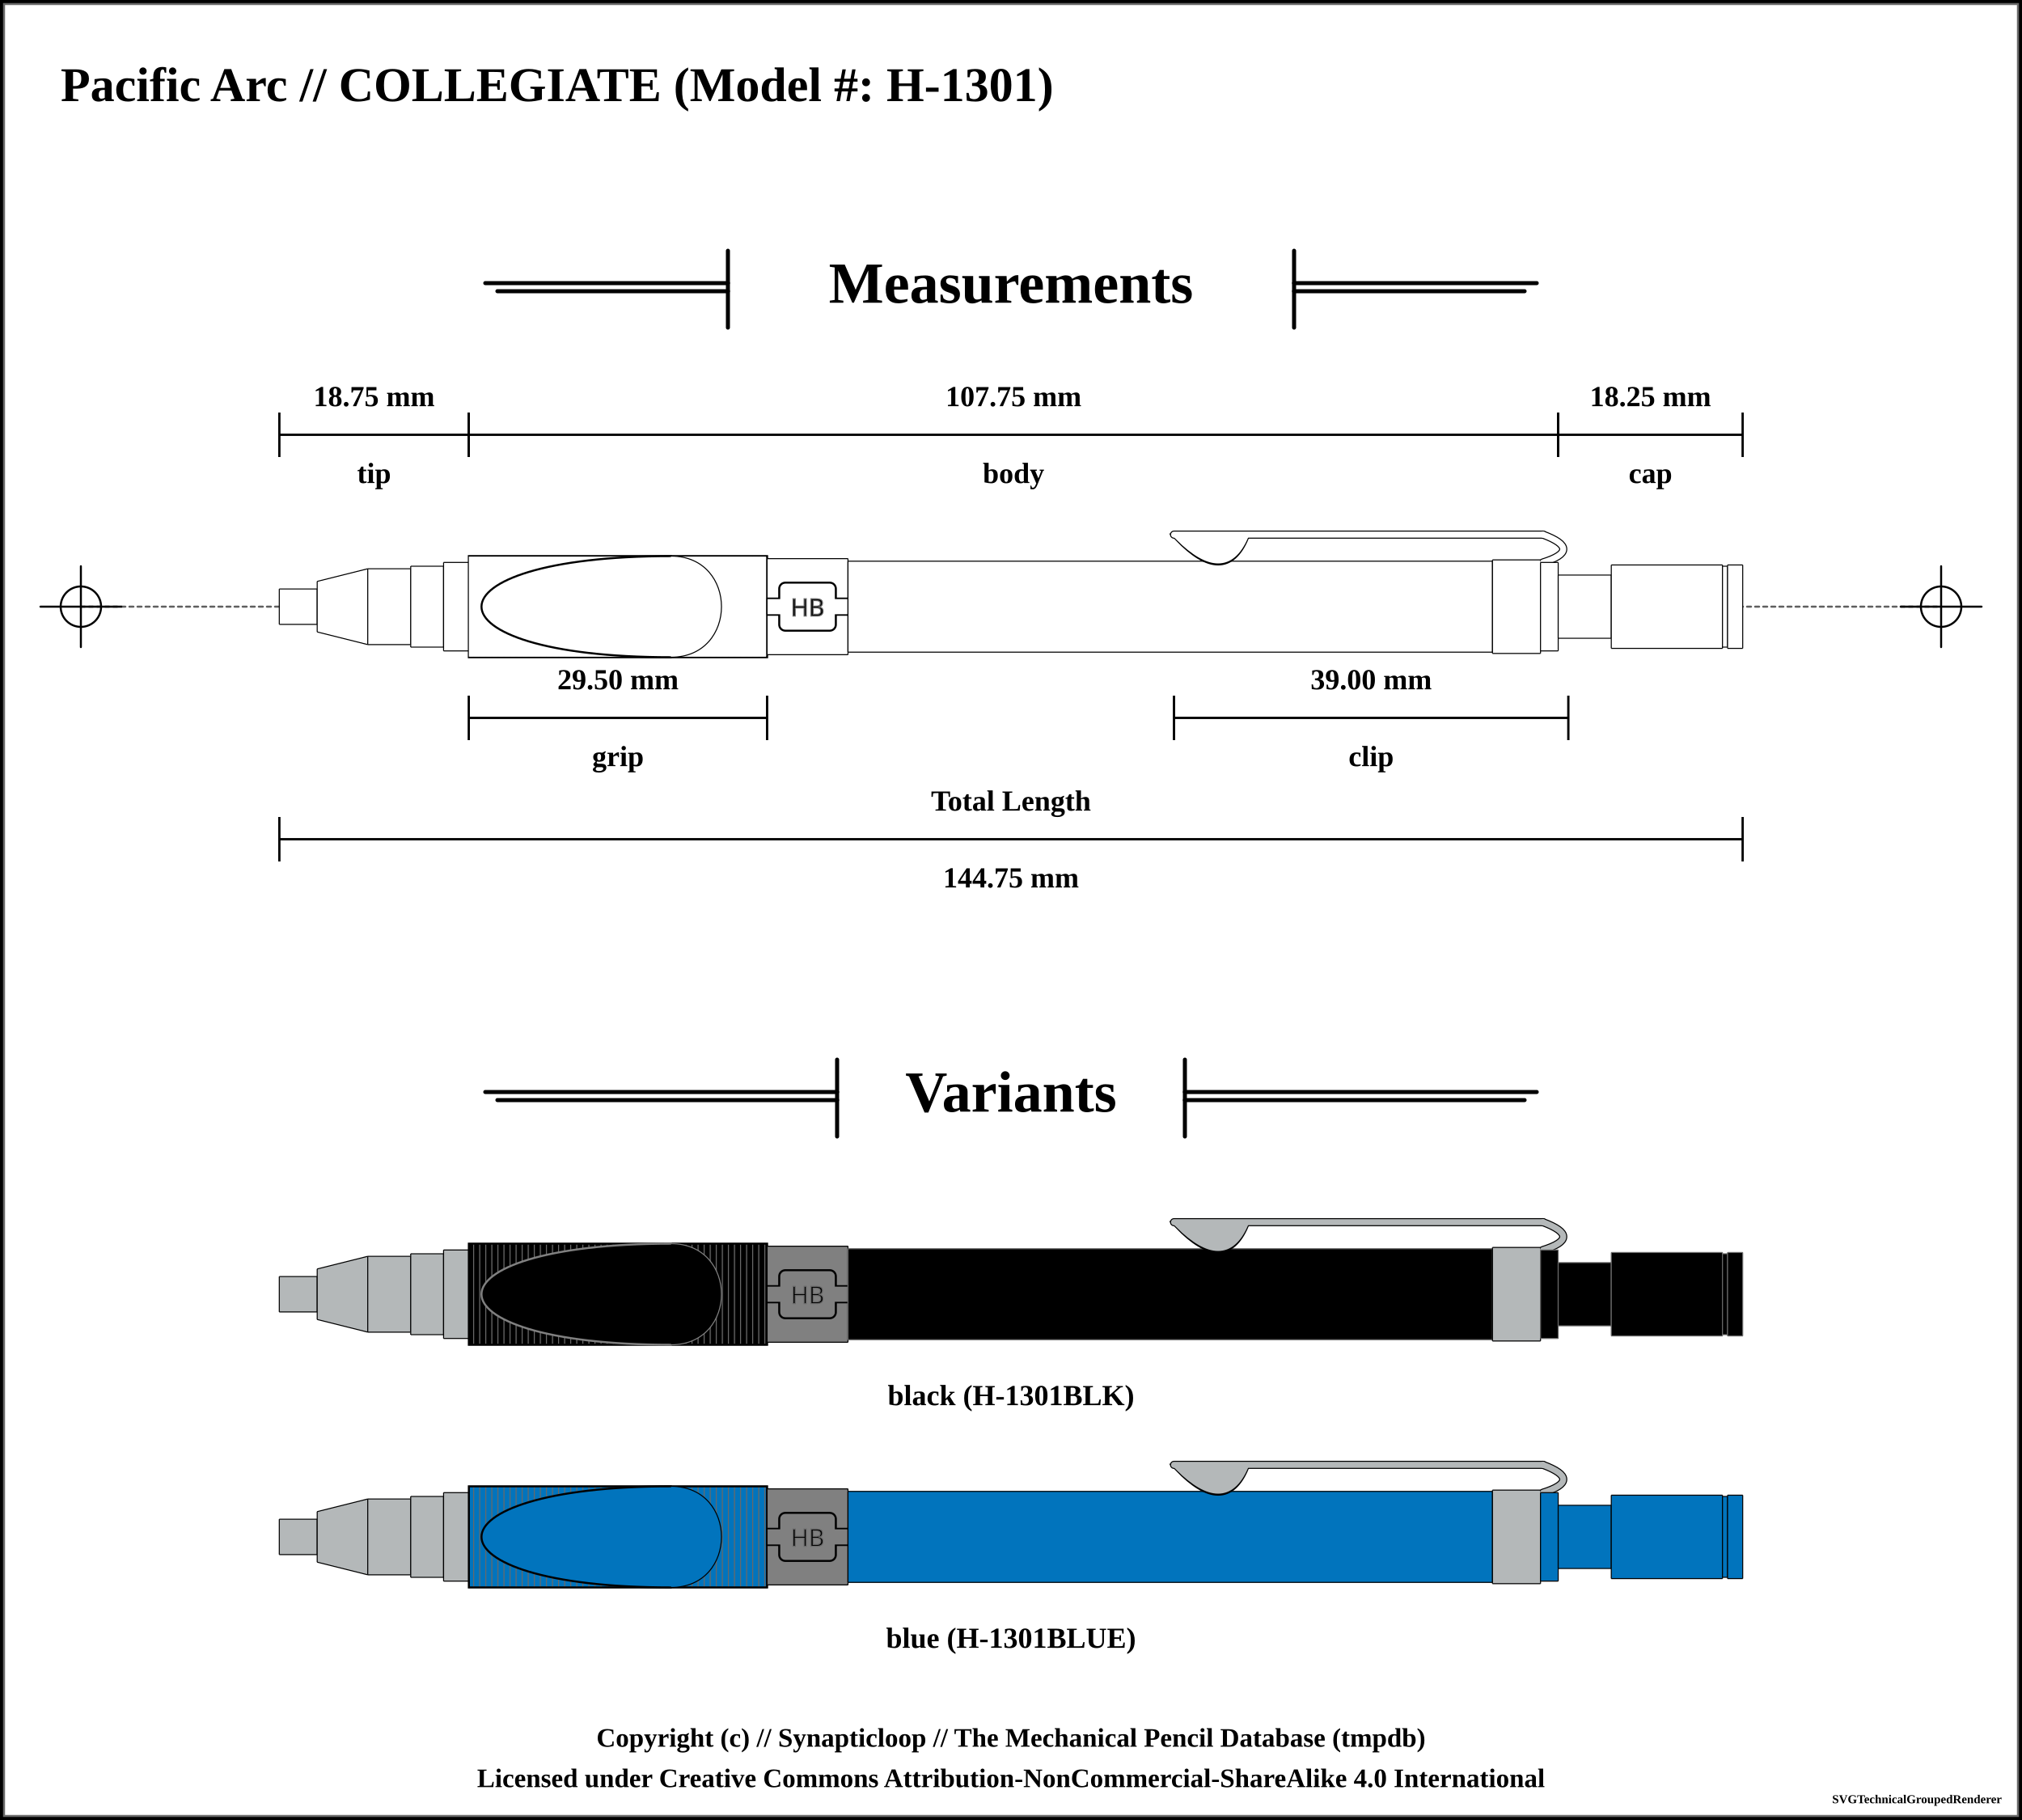
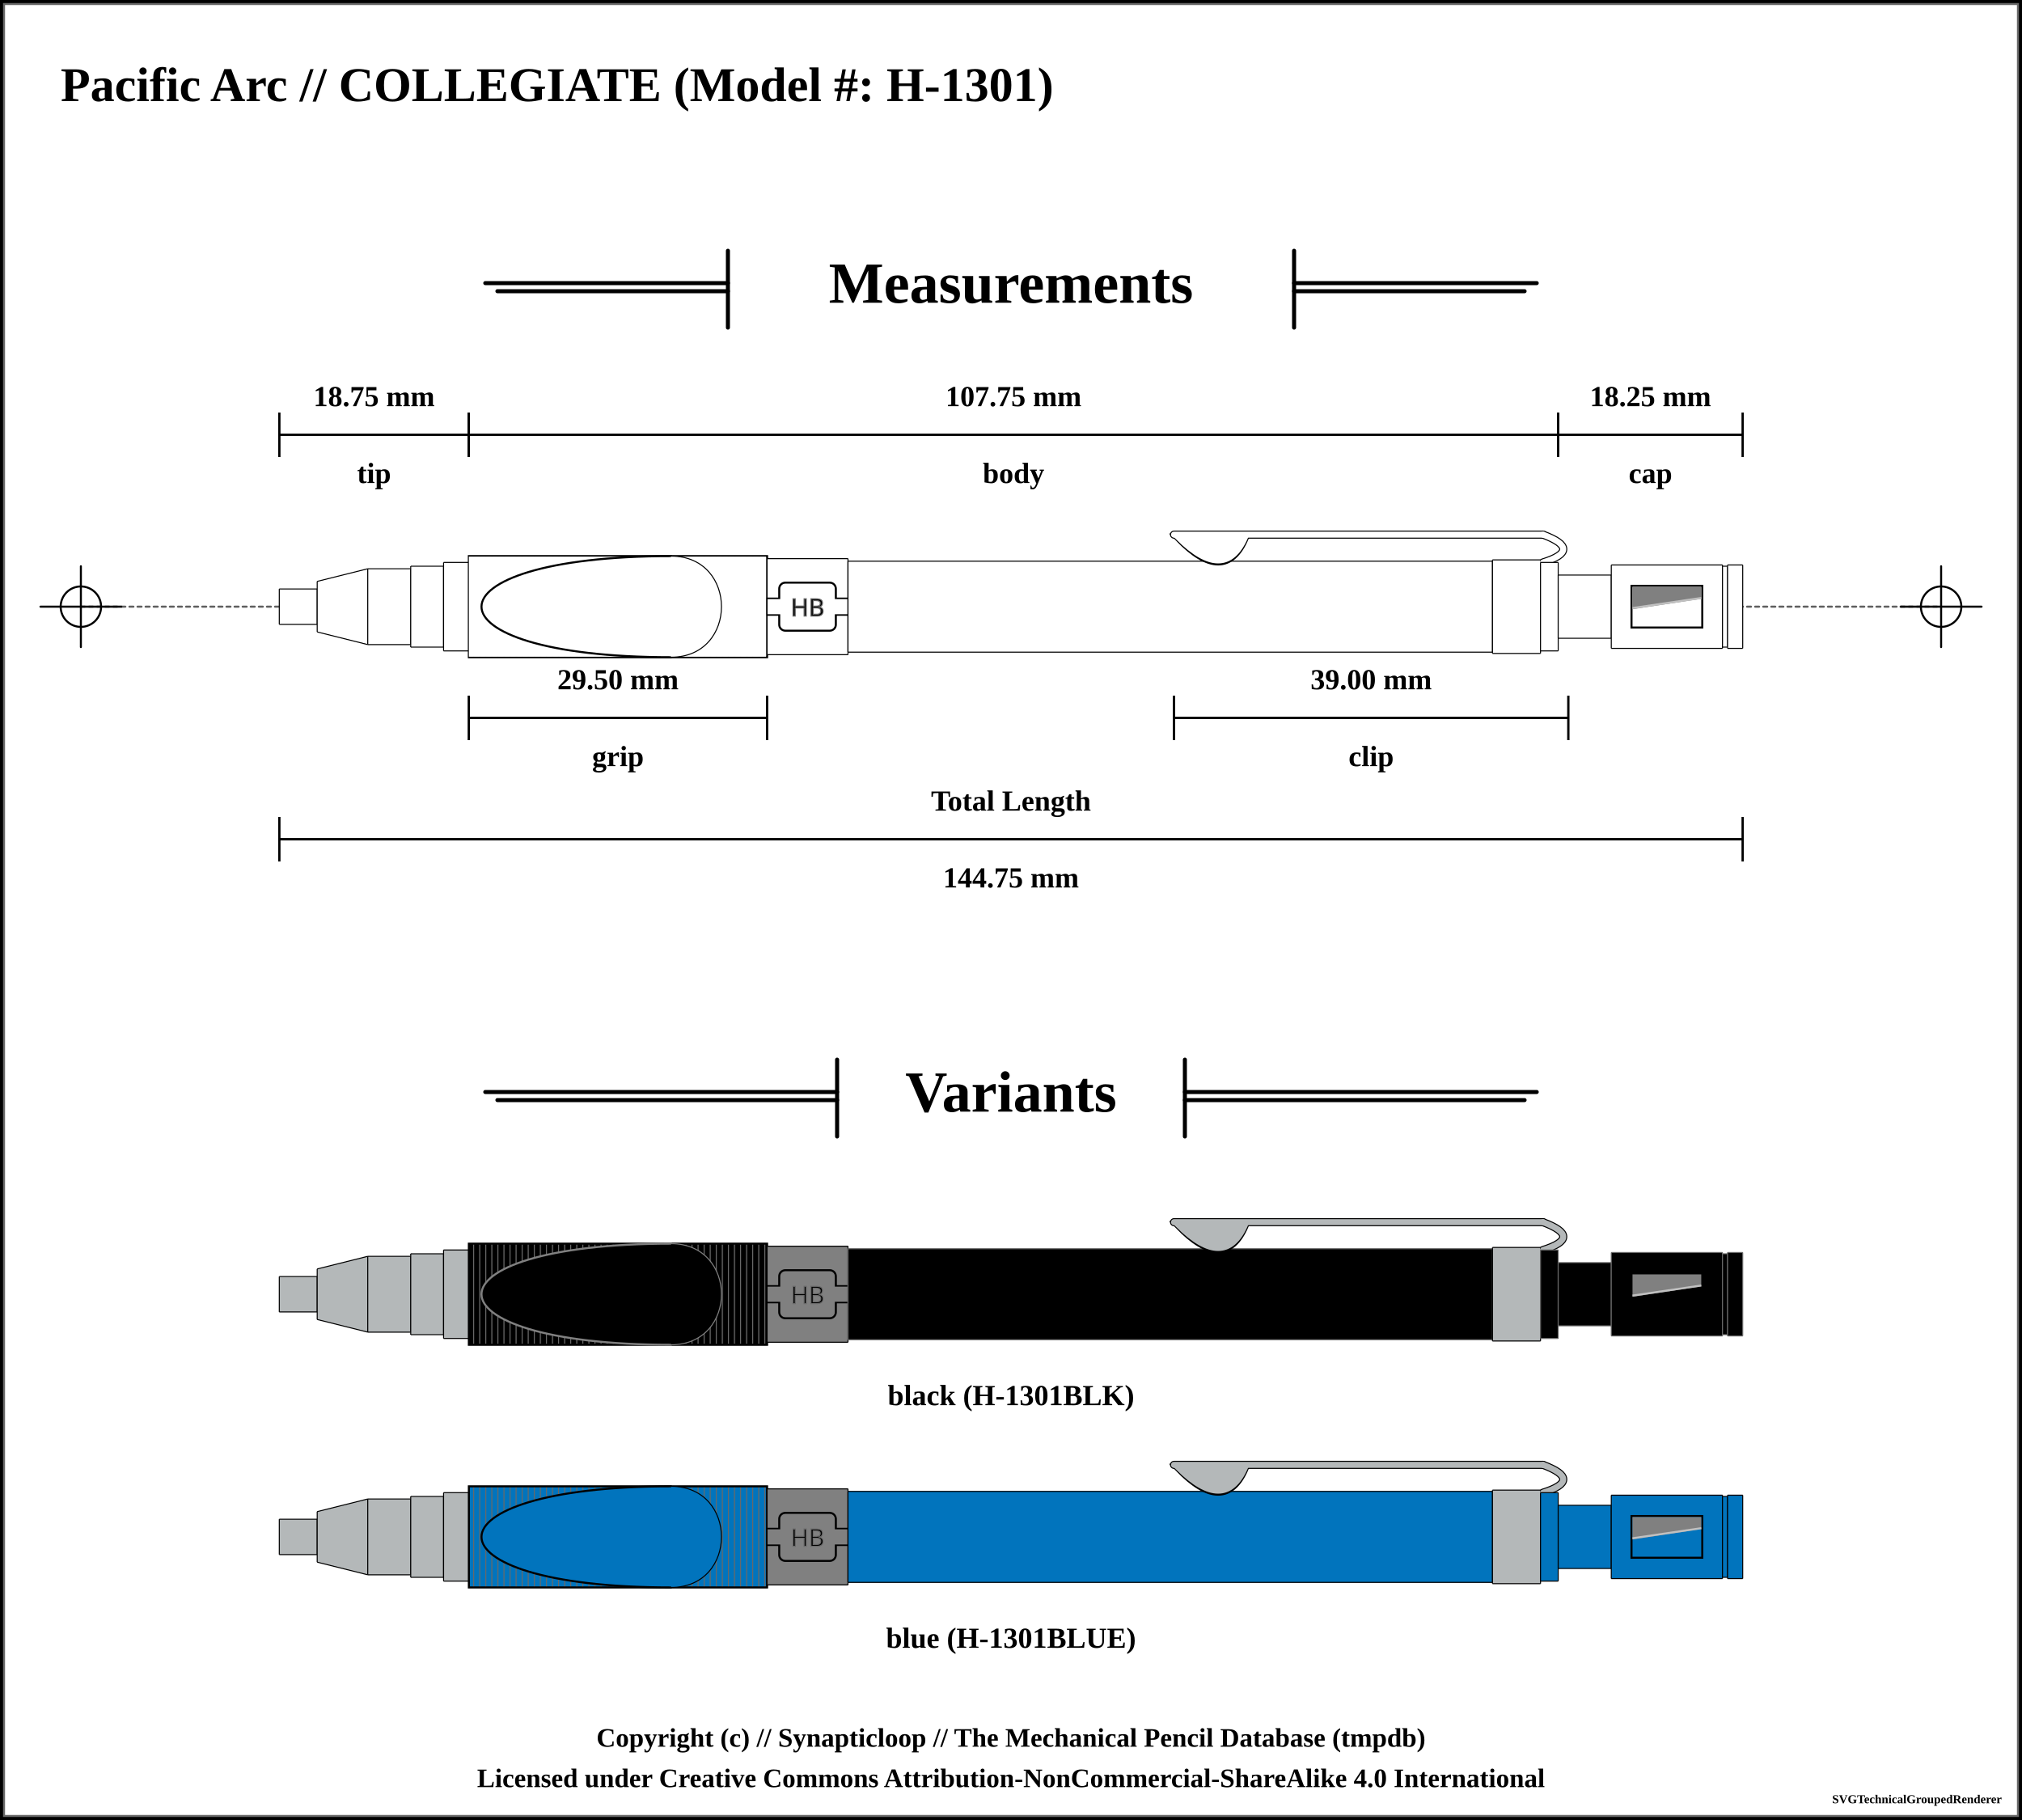
<svg xmlns="http://www.w3.org/2000/svg" width="1000" height="900">
  <pattern id="knurled-large" patternUnits="userSpaceOnUse" width="12" height="12">
    <path stroke="dimgray" stroke-linecap="round" stroke-width="1" d="M 6,6 L 12,12" />
    <path stroke="dimgray" stroke-linecap="round" stroke-width="1" d="M 6,6 L 0,12" />
    <path stroke="gray" stroke-linecap="round" stroke-width="1" d="M 6,6 L 12,0" />
    <path stroke="gray" stroke-linecap="round" stroke-width="1" d="M 6,6 L 0,0" />
  </pattern>
  <pattern id="knurled-small" patternUnits="userSpaceOnUse" width="4" height="4">
    <path stroke="dimgray" stroke-linecap="round" stroke-width="1" d="M 2,2 L 4,4" />
    <path stroke="dimgray" stroke-linecap="round" stroke-width="1" d="M 2,2 L 0,4" />
    <path stroke="gray" stroke-linecap="round" stroke-width="1" d="M 2,2 L 4,0" />
    <path stroke="gray" stroke-linecap="round" stroke-width="1" d="M 2,2 L 0,0" />
  </pattern>
  <pattern id="knurled" patternUnits="userSpaceOnUse" width="8" height="8">
    <path stroke="dimgray" stroke-linecap="round" stroke-width="1" d="M 4,4 L 8,8" />
    <path stroke="dimgray" stroke-linecap="round" stroke-width="1" d="M 4,4 L 0,8" />
    <path stroke="gray" stroke-linecap="round" stroke-width="1" d="M 4,4 L 8,0" />
    <path stroke="gray" stroke-linecap="round" stroke-width="1" d="M 4,4 L 0,0" />
  </pattern>
  <pattern id="lined" patternUnits="userSpaceOnUse" width="3" height="3">
    <path stroke="dimgray" stroke-linecap="round" stroke-width="1" d="M 0,0 L 3,0" />
  </pattern>
  <pattern id="ridged" patternUnits="userSpaceOnUse" width="3" height="3">
    <path stroke="dimgray" stroke-linecap="round" stroke-width="1" d="M 0,0 L 0,3" />
  </pattern>
  <pattern id="spring" patternUnits="userSpaceOnUse" width="8" height="60">
    <path stroke="dimgray" stroke-linecap="round" stroke-width="2" d="M 1,1 L 8,60" />
    <path stroke="white" stroke-linecap="round" stroke-width="1" d="M 1,1 L 8,60" />
  </pattern>
  <rect x="0" y="0" width="1000" height="900" fill="white" stroke="black" stroke-width="4" />
  <rect x="2" y="2" width="996" height="896" fill="white" stroke="dimgray" stroke-width="1" />
  <g transform="rotate(0 0 0)">
    <text x="30" y="50" font-size="2.0em" font-weight="bold"> Pacific Arc // COLLEGIATE (Model #: H-1301)</text>
    <line x1="360" y1="124" x2="360" y2="162" stroke="black" stroke-linecap="round" stroke-width="2" />
    <line x1="240" y1="140" x2="360" y2="140" stroke-linecap="round" stroke="black" stroke-width="2" />
    <line x1="246" y1="144" x2="360" y2="144" stroke-linecap="round" stroke="black" stroke-width="2" />
    <text x="500" y="140" font-size="2.4em" font-weight="bold" text-anchor="middle" dominant-baseline="central">Measurements</text>
    <line x1="640" y1="140" x2="760" y2="140" stroke-linecap="round" stroke="black" stroke-width="2" />
    <line x1="640" y1="144" x2="754" y2="144" stroke-linecap="round" stroke="black" stroke-width="2" />
    <line x1="640" y1="124" x2="640" y2="162" stroke="black" stroke-linecap="round" stroke-width="2" />
    <line x1="40" y1="300" x2="960" y2="300" stroke-linecap="round" stroke="#5f5f5f" stroke-dasharray="2" stroke-width="1" />
    <line x1="20" y1="300" x2="60" y2="300" stroke-linecap="round" stroke="#000000" stroke-width="1" />
    <line x1="40" y1="280" x2="40" y2="320" stroke="#000000" stroke-linecap="round" stroke-width="1" />
    <circle r="10" cx="40" cy="300" fill="white" fill-opacity="0" stroke="#000000" stroke-width="1" />
    <line x1="940" y1="300" x2="980" y2="300" stroke-linecap="round" stroke="#000000" stroke-width="1" />
    <line x1="960" y1="280" x2="960" y2="320" stroke="#000000" stroke-linecap="round" stroke-width="1" />
    <circle r="10" cx="960" cy="300" fill="white" fill-opacity="0" stroke="#000000" stroke-width="1" />
    <path d="M138.075 291.25 L156.925 291.25 L156.925 308.75 L138.075 308.75 Z" stroke-width="0" stroke="none" stroke-linejoin="round" fill="white" fill-opacity="1" />
    <path d="M138.125 291.25 L156.875 291.25 M156.875 308.75 L138.125 308.75" stroke-width="0.5" stroke="black" stroke-linejoin="round" fill="white" fill-opacity="1" />
    <path d="M156.875 291.25 L156.875 308.75" stroke-width="0.5" stroke="black" stroke-linejoin="round" fill="white" fill-opacity="1" />
    <path d="M138.125 291.25 L138.125 308.75" stroke-width="0.5" stroke="black" stroke-linejoin="round" fill="white" fill-opacity="1" />
    <path d="M156.825 287.5 L181.925 281.25 L181.925 318.75 L156.825 312.5 Z" stroke-width="0" stroke="none" stroke-linejoin="round" fill="white" fill-opacity="1" />
    <path d="M156.875 287.5 L181.875 281.25 M181.875 318.75 L156.875 312.5" stroke-width="0.5" stroke="black" stroke-linejoin="round" fill="white" fill-opacity="1" />
    <path d="M181.875 281.25 L181.875 318.75" stroke-width="0.5" stroke="black" stroke-linejoin="round" fill="white" fill-opacity="1" />
    <path d="M156.875 287.5 L156.875 312.5" stroke-width="0.5" stroke="black" stroke-linejoin="round" fill="white" fill-opacity="1" />
    <path d="M181.825 281.25 L203.175 281.25 L203.175 318.75 L181.825 318.75 Z" stroke-width="0" stroke="none" stroke-linejoin="round" fill="white" fill-opacity="1" />
    <path d="M181.875 281.25 L203.125 281.25 M203.125 318.75 L181.875 318.75" stroke-width="0.5" stroke="black" stroke-linejoin="round" fill="white" fill-opacity="1" />
    <path d="M203.125 281.25 L203.125 318.75" stroke-width="0.5" stroke="black" stroke-linejoin="round" fill="white" fill-opacity="1" />
    <path d="M181.875 281.25 L181.875 318.75" stroke-width="0.5" stroke="black" stroke-linejoin="round" fill="white" fill-opacity="1" />
    <path d="M203.075 280 L219.425 280 L219.425 320 L203.075 320 Z" stroke-width="0" stroke="none" stroke-linejoin="round" fill="white" fill-opacity="1" />
    <path d="M203.125 280 L219.375 280 M219.375 320 L203.125 320" stroke-width="0.5" stroke="black" stroke-linejoin="round" fill="white" fill-opacity="1" />
    <path d="M219.375 280 L219.375 320" stroke-width="0.5" stroke="black" stroke-linejoin="round" fill="white" fill-opacity="1" />
    <path d="M203.125 280 L203.125 320" stroke-width="0.5" stroke="black" stroke-linejoin="round" fill="white" fill-opacity="1" />
    <path d="M219.325 278.125 L231.925 278.125 L231.925 321.875 L219.325 321.875 Z" stroke-width="0" stroke="none" stroke-linejoin="round" fill="white" fill-opacity="1" />
    <path d="M219.375 278.125 L231.875 278.125 M231.875 321.875 L219.375 321.875" stroke-width="0.5" stroke="black" stroke-linejoin="round" fill="white" fill-opacity="1" />
    <path d="M231.875 278.125 L231.875 321.875" stroke-width="0.5" stroke="black" stroke-linejoin="round" fill="white" fill-opacity="1" />
    <path d="M219.375 278.125 L219.375 321.875" stroke-width="0.5" stroke="black" stroke-linejoin="round" fill="white" fill-opacity="1" />
    <path d="M231.825 275 L379.425 275 L379.425 325 L231.825 325 Z" stroke-width="0" stroke="none" stroke-linejoin="round" fill="white" fill-opacity="1" />
    <path d="M231.875 275 L379.375 275 M379.375 325 L231.875 325" stroke-width="0.5" stroke="black" stroke-linejoin="round" fill="white" fill-opacity="1" />
    <path d="M379.375 275 L379.375 325" stroke-width="0.5" stroke="black" stroke-linejoin="round" fill="white" fill-opacity="1" />
    <path d="M231.875 275 L231.875 325" stroke-width="0.5" stroke="black" stroke-linejoin="round" fill="white" fill-opacity="1" />
    <path d="M231.875 275 L379.375 275 L379.375 325 L231.875 325 Z" stroke-width="1.0" stroke="black" fill="url(#ridged)" />
    <path d="M379.325 276.25 L419.425 276.25 L419.425 323.75 L379.325 323.75 Z" stroke-width="0" stroke="none" stroke-linejoin="round" fill="white" fill-opacity="1" />
    <path d="M379.375 276.25 L419.375 276.25 M419.375 323.75 L379.375 323.75" stroke-width="0.5" stroke="black" stroke-linejoin="round" fill="white" fill-opacity="1" />
    <path d="M419.375 276.25 L419.375 323.75" stroke-width="0.5" stroke="black" stroke-linejoin="round" fill="white" fill-opacity="1" />
    <path d="M379.375 276.25 L379.375 323.75" stroke-width="0.5" stroke="black" stroke-linejoin="round" fill="white" fill-opacity="1" />
    <rect x="379.375" y="296" width="40" height="8" rx="0" ry="0" stroke-width="1" stroke="black" fill="white" />
    <rect x="385.375" y="288.125" width="28" height="23.75" rx="3" ry="3" stroke-width="1" stroke="black" fill="white" />
    <rect x="379.625" y="296.25" width="39.5" height="7.5" rx="0" ry="0" stroke-width="1" stroke="none" fill="white" />
    <text x="399.375" y="300" text-anchor="middle" dominant-baseline="central">
      <tspan stroke="dimgray" stroke-width="0.5" font-family="sans-serif" fill="black" textLength="{this.width * 5 - 14}"> HB</tspan>
    </text>
    <path d="M419.325 277.5 L738.175 277.5 L738.175 322.5 L419.325 322.5 Z" stroke-width="0" stroke="none" stroke-linejoin="round" fill="white" fill-opacity="1" />
    <path d="M419.375 277.5 L738.125 277.5 M738.125 322.5 L419.375 322.5" stroke-width="0.5" stroke="black" stroke-linejoin="round" fill="white" fill-opacity="1" />
    <path d="M738.125 277.5 L738.125 322.5" stroke-width="0.5" stroke="black" stroke-linejoin="round" fill="white" fill-opacity="1" />
    <path d="M419.375 277.5 L419.375 322.5" stroke-width="0.5" stroke="black" stroke-linejoin="round" fill="white" fill-opacity="1" />
    <path d="M582.875 265.875 Q605.625 289.375 615.625 265.875 Z" stroke-width="4" stroke="black" fill="dimgray" stroke-linecap="round" />
    <line x1="580.625" y1="264.375" x2="763.125" y2="264.375" stroke-width="4" stroke="black" fill="dimgray" stroke-linecap="round" />
    <path d="M763.125 264.375 Q783.125 271.875 763.125 278.125" stroke-width="4" stroke="black" fill="none" stroke-linecap="round" />
    <path d="M738.075 276.875 L761.925 276.875 L761.925 323.125 L738.075 323.125 Z" stroke-width="0" stroke="none" stroke-linejoin="round" fill="white" fill-opacity="1" />
    <path d="M738.125 276.875 L761.875 276.875 M761.875 323.125 L738.125 323.125" stroke-width="0.5" stroke="black" stroke-linejoin="round" fill="white" fill-opacity="1" />
    <path d="M761.875 276.875 L761.875 323.125" stroke-width="0.5" stroke="black" stroke-linejoin="round" fill="white" fill-opacity="1" />
    <path d="M738.125 276.875 L738.125 323.125" stroke-width="0.5" stroke="black" stroke-linejoin="round" fill="white" fill-opacity="1" />
    <path d="M582.875 265.875 Q605.625 288.375 615.625 265.875 Z" stroke-width="3" stroke="white" fill="white" stroke-linecap="round" />
    <line x1="580.625" y1="264.375" x2="763.125" y2="264.375" stroke-width="3" stroke="white" fill="white" stroke-linecap="round" />
    <path d="M763.125 264.375 Q783.125 271.875 763.125 278.125" stroke-width="3" stroke="white" fill="none" stroke-linecap="round" />
    <path d="M761.825 278.125 L770.675 278.125 L770.675 321.875 L761.825 321.875 Z" stroke-width="0" stroke="none" stroke-linejoin="round" fill="white" fill-opacity="1" />
    <path d="M761.875 278.125 L770.625 278.125 M770.625 321.875 L761.875 321.875" stroke-width="0.5" stroke="black" stroke-linejoin="round" fill="white" fill-opacity="1" />
    <path d="M770.625 278.125 L770.625 321.875" stroke-width="0.5" stroke="black" stroke-linejoin="round" fill="white" fill-opacity="1" />
    <path d="M761.875 278.125 L761.875 321.875" stroke-width="0.5" stroke="black" stroke-linejoin="round" fill="white" fill-opacity="1" />
    <path d="M770.575 284.375 L796.925 284.375 L796.925 315.625 L770.575 315.625 Z" stroke-width="0" stroke="none" stroke-linejoin="round" fill="white" fill-opacity="1" />
    <path d="M770.625 284.375 L796.875 284.375 M796.875 315.625 L770.625 315.625" stroke-width="0.5" stroke="black" stroke-linejoin="round" fill="white" fill-opacity="1" />
    <path d="M796.875 284.375 L796.875 315.625" stroke-width="0.5" stroke="black" stroke-linejoin="round" fill="white" fill-opacity="1" />
    <path d="M770.625 284.375 L770.625 315.625" stroke-width="0.5" stroke="black" stroke-linejoin="round" fill="white" fill-opacity="1" />
    <path d="M796.825 279.375 L851.925 279.375 L851.925 320.625 L796.825 320.625 Z" stroke-width="0" stroke="none" stroke-linejoin="round" fill="white" fill-opacity="1" />
    <path d="M796.875 279.375 L851.875 279.375 M851.875 320.625 L796.875 320.625" stroke-width="0.5" stroke="black" stroke-linejoin="round" fill="white" fill-opacity="1" />
    <path d="M851.875 279.375 L851.875 320.625" stroke-width="0.5" stroke="black" stroke-linejoin="round" fill="white" fill-opacity="1" />
    <path d="M796.875 279.375 L796.875 320.625" stroke-width="0.5" stroke="black" stroke-linejoin="round" fill="white" fill-opacity="1" />
+     <rect x="806.875" y="289.688" width="35" height="20.625" stroke-width="1" stroke="black" fill="white" />
+     <path d="M807.875 290.688 L 840.875 290.688 L 840.875 295.688 L 807.875 300.688 Z" stroke-width="1" stroke="gray" fill="gray" />
+     <line x1="807.375" y1="300.688" x2="841.375" y2="295.688" stroke="silver" stroke-width="1" />
    <path d="M851.825 280 L854.425 280 L854.425 320 L851.825 320 Z" stroke-width="0" stroke="none" stroke-linejoin="round" fill="white" fill-opacity="1" />
    <path d="M851.875 280 L854.375 280 M854.375 320 L851.875 320" stroke-width="0.5" stroke="black" stroke-linejoin="round" fill="white" fill-opacity="1" />
    <path d="M854.375 280 L854.375 320" stroke-width="0.5" stroke="black" stroke-linejoin="round" fill="white" fill-opacity="1" />
    <path d="M851.875 280 L851.875 320" stroke-width="0.5" stroke="black" stroke-linejoin="round" fill="white" fill-opacity="1" />
    <path d="M854.325 279.375 L861.925 279.375 L861.925 320.625 L854.325 320.625 Z" stroke-width="0" stroke="none" stroke-linejoin="round" fill="white" fill-opacity="1" />
    <path d="M854.375 279.375 L861.875 279.375 M861.875 320.625 L854.375 320.625" stroke-width="0.5" stroke="black" stroke-linejoin="round" fill="white" fill-opacity="1" />
    <path d="M861.875 279.375 L861.875 320.625" stroke-width="0.5" stroke="black" stroke-linejoin="round" fill="white" fill-opacity="1" />
    <path d="M854.375 279.375 L854.375 320.625" stroke-width="0.5" stroke="black" stroke-linejoin="round" fill="white" fill-opacity="1" />
    <rect x="231.875" y="275.25" width="99.5" height="49.5" rx="0" ry="0" stroke-width="0.5" stroke="none" fill="white" fill-opacity="1" />
    <path d="M 331.875 275 C 206.875 275, 206.875 325, 331.875 325" stroke-width="1.0" stroke="black" stroke-linecap="round" fill-opacity="1" fill="white" />
    <rect x="331.875" y="275.25" width="47" height="49.5" rx="0" ry="0" stroke-width="0.5" stroke="none" fill="white" fill-opacity="1" />
    <path d="M 331.875 275 C 365.125 275, 365.125 325, 331.875 325" stroke-width="0.5" stroke="black" stroke-linecap="round" fill-opacity="1" fill="white" />
    <line x1="138.125" y1="204" x2="138.125" y2="226" stroke="black" stroke-width="1" />
    <line x1="138.125" y1="215" x2="231.875" y2="215" stroke="black" stroke-width="1" />
    <line x1="231.875" y1="204" x2="231.875" y2="226" stroke="black" stroke-width="1" />
    <text x="185" y="196" font-size="1.2em" font-weight="bold" text-anchor="middle" dominant-baseline="central" fill="black">
      <tspan x="185" dy="0">18.75 mm</tspan>
    </text>
    <line x1="138.125" y1="204" x2="138.125" y2="226" stroke="black" stroke-width="1" />
    <line x1="138.125" y1="215" x2="231.875" y2="215" stroke="black" stroke-width="1" />
    <line x1="231.875" y1="204" x2="231.875" y2="226" stroke="black" stroke-width="1" />
    <text x="185" y="234" font-size="1.2em" font-weight="bold" text-anchor="middle" dominant-baseline="central" fill="black">
      <tspan x="185" dy="0">tip</tspan>
    </text>
    <line x1="231.875" y1="204" x2="231.875" y2="226" stroke="black" stroke-width="1" />
    <line x1="231.875" y1="215" x2="770.625" y2="215" stroke="black" stroke-width="1" />
    <line x1="770.625" y1="204" x2="770.625" y2="226" stroke="black" stroke-width="1" />
    <text x="501.25" y="196" font-size="1.2em" font-weight="bold" text-anchor="middle" dominant-baseline="central" fill="black">
      <tspan x="501.25" dy="0">107.75 mm</tspan>
    </text>
    <line x1="231.875" y1="204" x2="231.875" y2="226" stroke="black" stroke-width="1" />
    <line x1="231.875" y1="215" x2="770.625" y2="215" stroke="black" stroke-width="1" />
    <line x1="770.625" y1="204" x2="770.625" y2="226" stroke="black" stroke-width="1" />
    <text x="501.25" y="234" font-size="1.2em" font-weight="bold" text-anchor="middle" dominant-baseline="central" fill="black">
      <tspan x="501.25" dy="0">body</tspan>
    </text>
    <line x1="770.625" y1="204" x2="770.625" y2="226" stroke="black" stroke-width="1" />
    <line x1="770.625" y1="215" x2="861.875" y2="215" stroke="black" stroke-width="1" />
    <line x1="861.875" y1="204" x2="861.875" y2="226" stroke="black" stroke-width="1" />
    <text x="816.25" y="196" font-size="1.2em" font-weight="bold" text-anchor="middle" dominant-baseline="central" fill="black">
      <tspan x="816.25" dy="0">18.25 mm</tspan>
    </text>
    <line x1="770.625" y1="204" x2="770.625" y2="226" stroke="black" stroke-width="1" />
    <line x1="770.625" y1="215" x2="861.875" y2="215" stroke="black" stroke-width="1" />
    <line x1="861.875" y1="204" x2="861.875" y2="226" stroke="black" stroke-width="1" />
    <text x="816.25" y="234" font-size="1.2em" font-weight="bold" text-anchor="middle" dominant-baseline="central" fill="black">
      <tspan x="816.25" dy="0">cap</tspan>
    </text>
    <line x1="138.125" y1="404" x2="138.125" y2="426" stroke="black" stroke-width="1" />
    <line x1="138.125" y1="415" x2="861.875" y2="415" stroke="black" stroke-width="1" />
    <line x1="861.875" y1="404" x2="861.875" y2="426" stroke="black" stroke-width="1" />
    <text x="500" y="434" font-size="1.2em" font-weight="bold" text-anchor="middle" dominant-baseline="central" fill="black">
      <tspan x="500" dy="0">144.75 mm</tspan>
    </text>
    <line x1="138.125" y1="404" x2="138.125" y2="426" stroke="black" stroke-width="1" />
    <line x1="138.125" y1="415" x2="861.875" y2="415" stroke="black" stroke-width="1" />
    <line x1="861.875" y1="404" x2="861.875" y2="426" stroke="black" stroke-width="1" />
    <text x="500" y="396" font-size="1.2em" font-weight="bold" text-anchor="middle" dominant-baseline="central" fill="black">
      <tspan x="500" dy="0">Total Length</tspan>
    </text>
    <line x1="580.625" y1="344" x2="580.625" y2="366" stroke="black" stroke-width="1" />
    <line x1="580.625" y1="355" x2="775.625" y2="355" stroke="black" stroke-width="1" />
    <line x1="775.625" y1="344" x2="775.625" y2="366" stroke="black" stroke-width="1" />
    <text x="678.125" y="336" font-size="1.2em" font-weight="bold" text-anchor="middle" dominant-baseline="central" fill="black">
      <tspan x="678.125" dy="0">39.00 mm</tspan>
    </text>
    <line x1="580.625" y1="344" x2="580.625" y2="366" stroke="black" stroke-width="1" />
    <line x1="580.625" y1="355" x2="775.625" y2="355" stroke="black" stroke-width="1" />
    <line x1="775.625" y1="344" x2="775.625" y2="366" stroke="black" stroke-width="1" />
    <text x="678.125" y="374" font-size="1.2em" font-weight="bold" text-anchor="middle" dominant-baseline="central" fill="black">
      <tspan x="678.125" dy="0">clip</tspan>
    </text>
    <line x1="231.875" y1="344" x2="231.875" y2="366" stroke="black" stroke-width="1" />
    <line x1="231.875" y1="355" x2="379.375" y2="355" stroke="black" stroke-width="1" />
    <line x1="379.375" y1="344" x2="379.375" y2="366" stroke="black" stroke-width="1" />
    <text x="305.625" y="336" font-size="1.2em" font-weight="bold" text-anchor="middle" dominant-baseline="central" fill="black">
      <tspan x="305.625" dy="0">29.50 mm</tspan>
    </text>
    <line x1="231.875" y1="344" x2="231.875" y2="366" stroke="black" stroke-width="1" />
    <line x1="231.875" y1="355" x2="379.375" y2="355" stroke="black" stroke-width="1" />
    <line x1="379.375" y1="344" x2="379.375" y2="366" stroke="black" stroke-width="1" />
    <text x="305.625" y="374" font-size="1.2em" font-weight="bold" text-anchor="middle" dominant-baseline="central" fill="black">
      <tspan x="305.625" dy="0">grip</tspan>
    </text>
    <line x1="414" y1="524" x2="414" y2="562" stroke="black" stroke-linecap="round" stroke-width="2" />
    <line x1="240" y1="540" x2="414" y2="540" stroke-linecap="round" stroke="black" stroke-width="2" />
    <line x1="246" y1="544" x2="414" y2="544" stroke-linecap="round" stroke="black" stroke-width="2" />
    <text x="500" y="540" font-size="2.4em" font-weight="bold" text-anchor="middle" dominant-baseline="central">Variants</text>
    <line x1="586" y1="540" x2="760" y2="540" stroke-linecap="round" stroke="black" stroke-width="2" />
    <line x1="586" y1="544" x2="754" y2="544" stroke-linecap="round" stroke="black" stroke-width="2" />
    <line x1="586" y1="524" x2="586" y2="562" stroke="black" stroke-linecap="round" stroke-width="2" />
    <path d="M138.075 631.25 L156.925 631.25 L156.925 648.75 L138.075 648.75 Z" stroke-width="0" stroke="none" stroke-linejoin="round" fill="#b4b8b9" fill-opacity="1" />
    <path d="M138.125 631.25 L156.875 631.25 M156.875 648.75 L138.125 648.75" stroke-width="0.5" stroke="black" stroke-linejoin="round" fill="#b4b8b9" fill-opacity="1" />
    <path d="M156.875 631.25 L156.875 648.75" stroke-width="0.5" stroke="black" stroke-linejoin="round" fill="#b4b8b9" fill-opacity="1" />
    <path d="M138.125 631.25 L138.125 648.75" stroke-width="0.5" stroke="black" stroke-linejoin="round" fill="#b4b8b9" fill-opacity="1" />
    <path d="M156.825 627.5 L181.925 621.25 L181.925 658.75 L156.825 652.5 Z" stroke-width="0" stroke="none" stroke-linejoin="round" fill="#b4b8b9" fill-opacity="1" />
    <path d="M156.875 627.5 L181.875 621.25 M181.875 658.75 L156.875 652.5" stroke-width="0.5" stroke="black" stroke-linejoin="round" fill="#b4b8b9" fill-opacity="1" />
    <path d="M181.875 621.25 L181.875 658.75" stroke-width="0.5" stroke="black" stroke-linejoin="round" fill="#b4b8b9" fill-opacity="1" />
    <path d="M156.875 627.5 L156.875 652.5" stroke-width="0.5" stroke="black" stroke-linejoin="round" fill="#b4b8b9" fill-opacity="1" />
    <path d="M181.825 621.25 L203.175 621.25 L203.175 658.75 L181.825 658.75 Z" stroke-width="0" stroke="none" stroke-linejoin="round" fill="#b4b8b9" fill-opacity="1" />
    <path d="M181.875 621.25 L203.125 621.25 M203.125 658.75 L181.875 658.75" stroke-width="0.5" stroke="black" stroke-linejoin="round" fill="#b4b8b9" fill-opacity="1" />
    <path d="M203.125 621.25 L203.125 658.75" stroke-width="0.5" stroke="black" stroke-linejoin="round" fill="#b4b8b9" fill-opacity="1" />
    <path d="M181.875 621.25 L181.875 658.75" stroke-width="0.5" stroke="black" stroke-linejoin="round" fill="#b4b8b9" fill-opacity="1" />
    <path d="M203.075 620 L219.425 620 L219.425 660 L203.075 660 Z" stroke-width="0" stroke="none" stroke-linejoin="round" fill="#b4b8b9" fill-opacity="1" />
    <path d="M203.125 620 L219.375 620 M219.375 660 L203.125 660" stroke-width="0.5" stroke="black" stroke-linejoin="round" fill="#b4b8b9" fill-opacity="1" />
    <path d="M219.375 620 L219.375 660" stroke-width="0.5" stroke="black" stroke-linejoin="round" fill="#b4b8b9" fill-opacity="1" />
    <path d="M203.125 620 L203.125 660" stroke-width="0.5" stroke="black" stroke-linejoin="round" fill="#b4b8b9" fill-opacity="1" />
    <path d="M219.325 618.125 L231.925 618.125 L231.925 661.875 L219.325 661.875 Z" stroke-width="0" stroke="none" stroke-linejoin="round" fill="#b4b8b9" fill-opacity="1" />
    <path d="M219.375 618.125 L231.875 618.125 M231.875 661.875 L219.375 661.875" stroke-width="0.5" stroke="black" stroke-linejoin="round" fill="#b4b8b9" fill-opacity="1" />
    <path d="M231.875 618.125 L231.875 661.875" stroke-width="0.5" stroke="black" stroke-linejoin="round" fill="#b4b8b9" fill-opacity="1" />
    <path d="M219.375 618.125 L219.375 661.875" stroke-width="0.5" stroke="black" stroke-linejoin="round" fill="#b4b8b9" fill-opacity="1" />
    <path d="M231.825 615 L379.425 615 L379.425 665 L231.825 665 Z" stroke-width="0" stroke="none" stroke-linejoin="round" fill="black" fill-opacity="1" />
    <path d="M231.875 615 L379.375 615 M379.375 665 L231.875 665" stroke-width="0.5" stroke="dimgray" stroke-linejoin="round" fill="black" fill-opacity="1" />
    <path d="M379.375 615 L379.375 665" stroke-width="0.5" stroke="dimgray" stroke-linejoin="round" fill="black" fill-opacity="1" />
    <path d="M231.875 615 L231.875 665" stroke-width="0.5" stroke="dimgray" stroke-linejoin="round" fill="black" fill-opacity="1" />
    <path d="M231.875 615 L379.375 615 L379.375 665 L231.875 665 Z" stroke-width="1.0" stroke="black" fill="url(#ridged)" />
    <path d="M379.325 616.25 L419.425 616.25 L419.425 663.75 L379.325 663.75 Z" stroke-width="0" stroke="none" stroke-linejoin="round" fill="grey" fill-opacity="1" />
    <path d="M379.375 616.25 L419.375 616.25 M419.375 663.75 L379.375 663.75" stroke-width="0.5" stroke="black" stroke-linejoin="round" fill="grey" fill-opacity="1" />
    <path d="M419.375 616.25 L419.375 663.75" stroke-width="0.5" stroke="black" stroke-linejoin="round" fill="grey" fill-opacity="1" />
    <path d="M379.375 616.25 L379.375 663.75" stroke-width="0.5" stroke="black" stroke-linejoin="round" fill="grey" fill-opacity="1" />
    <rect x="379.375" y="636" width="40" height="8" rx="0" ry="0" stroke-width="1" stroke="black" fill="grey" />
    <rect x="385.375" y="628.125" width="28" height="23.75" rx="3" ry="3" stroke-width="1" stroke="black" fill="grey" />
    <rect x="379.625" y="636.25" width="39.5" height="7.5" rx="0" ry="0" stroke-width="1" stroke="none" fill="grey" />
    <text x="399.375" y="640" text-anchor="middle" dominant-baseline="central">
      <tspan stroke="dimgray" stroke-width="0.5" font-family="sans-serif" fill="black" textLength="{this.width * 5 - 14}"> HB</tspan>
    </text>
    <path d="M419.325 617.5 L738.175 617.5 L738.175 662.5 L419.325 662.5 Z" stroke-width="0" stroke="none" stroke-linejoin="round" fill="black" fill-opacity="1" />
    <path d="M419.375 617.5 L738.125 617.5 M738.125 662.5 L419.375 662.5" stroke-width="0.5" stroke="dimgray" stroke-linejoin="round" fill="black" fill-opacity="1" />
    <path d="M738.125 617.5 L738.125 662.5" stroke-width="0.5" stroke="dimgray" stroke-linejoin="round" fill="black" fill-opacity="1" />
    <path d="M419.375 617.5 L419.375 662.5" stroke-width="0.5" stroke="dimgray" stroke-linejoin="round" fill="black" fill-opacity="1" />
    <path d="M582.875 605.875 Q605.625 629.375 615.625 605.875 Z" stroke-width="4" stroke="black" fill="dimgray" stroke-linecap="round" />
    <line x1="580.625" y1="604.375" x2="763.125" y2="604.375" stroke-width="4" stroke="black" fill="dimgray" stroke-linecap="round" />
    <path d="M763.125 604.375 Q783.125 611.875 763.125 618.125" stroke-width="4" stroke="black" fill="none" stroke-linecap="round" />
    <path d="M738.075 616.875 L761.925 616.875 L761.925 663.125 L738.075 663.125 Z" stroke-width="0" stroke="none" stroke-linejoin="round" fill="#b4b8b9" fill-opacity="1" />
    <path d="M738.125 616.875 L761.875 616.875 M761.875 663.125 L738.125 663.125" stroke-width="0.5" stroke="black" stroke-linejoin="round" fill="#b4b8b9" fill-opacity="1" />
    <path d="M761.875 616.875 L761.875 663.125" stroke-width="0.5" stroke="black" stroke-linejoin="round" fill="#b4b8b9" fill-opacity="1" />
    <path d="M738.125 616.875 L738.125 663.125" stroke-width="0.5" stroke="black" stroke-linejoin="round" fill="#b4b8b9" fill-opacity="1" />
    <path d="M582.875 605.875 Q605.625 628.375 615.625 605.875 Z" stroke-width="3" stroke="#b4b8b9" fill="#b4b8b9" stroke-linecap="round" />
    <line x1="580.625" y1="604.375" x2="763.125" y2="604.375" stroke-width="3" stroke="#b4b8b9" fill="#b4b8b9" stroke-linecap="round" />
    <path d="M763.125 604.375 Q783.125 611.875 763.125 618.125" stroke-width="3" stroke="#b4b8b9" fill="none" stroke-linecap="round" />
    <path d="M761.825 618.125 L770.675 618.125 L770.675 661.875 L761.825 661.875 Z" stroke-width="0" stroke="none" stroke-linejoin="round" fill="black" fill-opacity="1" />
    <path d="M761.875 618.125 L770.625 618.125 M770.625 661.875 L761.875 661.875" stroke-width="0.5" stroke="dimgray" stroke-linejoin="round" fill="black" fill-opacity="1" />
    <path d="M770.625 618.125 L770.625 661.875" stroke-width="0.5" stroke="dimgray" stroke-linejoin="round" fill="black" fill-opacity="1" />
    <path d="M761.875 618.125 L761.875 661.875" stroke-width="0.5" stroke="dimgray" stroke-linejoin="round" fill="black" fill-opacity="1" />
    <path d="M770.575 624.375 L796.925 624.375 L796.925 655.625 L770.575 655.625 Z" stroke-width="0" stroke="none" stroke-linejoin="round" fill="black" fill-opacity="1" />
    <path d="M770.625 624.375 L796.875 624.375 M796.875 655.625 L770.625 655.625" stroke-width="0.5" stroke="dimgray" stroke-linejoin="round" fill="black" fill-opacity="1" />
    <path d="M796.875 624.375 L796.875 655.625" stroke-width="0.5" stroke="dimgray" stroke-linejoin="round" fill="black" fill-opacity="1" />
    <path d="M770.625 624.375 L770.625 655.625" stroke-width="0.5" stroke="dimgray" stroke-linejoin="round" fill="black" fill-opacity="1" />
    <path d="M796.825 619.375 L851.925 619.375 L851.925 660.625 L796.825 660.625 Z" stroke-width="0" stroke="none" stroke-linejoin="round" fill="black" fill-opacity="1" />
    <path d="M796.875 619.375 L851.875 619.375 M851.875 660.625 L796.875 660.625" stroke-width="0.5" stroke="dimgray" stroke-linejoin="round" fill="black" fill-opacity="1" />
    <path d="M851.875 619.375 L851.875 660.625" stroke-width="0.5" stroke="dimgray" stroke-linejoin="round" fill="black" fill-opacity="1" />
    <path d="M796.875 619.375 L796.875 660.625" stroke-width="0.5" stroke="dimgray" stroke-linejoin="round" fill="black" fill-opacity="1" />
+     <rect x="806.875" y="629.688" width="35" height="20.625" stroke-width="1" stroke="black" fill="black" />
+     <path d="M807.875 630.688 L 840.875 630.688 L 840.875 635.688 L 807.875 640.688 Z" stroke-width="1" stroke="gray" fill="gray" />
+     <line x1="807.375" y1="640.688" x2="841.375" y2="635.688" stroke="silver" stroke-width="1" />
    <path d="M851.825 620 L854.425 620 L854.425 660 L851.825 660 Z" stroke-width="0" stroke="none" stroke-linejoin="round" fill="black" fill-opacity="1" />
    <path d="M851.875 620 L854.375 620 M854.375 660 L851.875 660" stroke-width="0.5" stroke="dimgray" stroke-linejoin="round" fill="black" fill-opacity="1" />
    <path d="M854.375 620 L854.375 660" stroke-width="0.5" stroke="dimgray" stroke-linejoin="round" fill="black" fill-opacity="1" />
    <path d="M851.875 620 L851.875 660" stroke-width="0.5" stroke="dimgray" stroke-linejoin="round" fill="black" fill-opacity="1" />
    <path d="M854.325 619.375 L861.925 619.375 L861.925 660.625 L854.325 660.625 Z" stroke-width="0" stroke="none" stroke-linejoin="round" fill="black" fill-opacity="1" />
    <path d="M854.375 619.375 L861.875 619.375 M861.875 660.625 L854.375 660.625" stroke-width="0.5" stroke="dimgray" stroke-linejoin="round" fill="black" fill-opacity="1" />
    <path d="M861.875 619.375 L861.875 660.625" stroke-width="0.5" stroke="dimgray" stroke-linejoin="round" fill="black" fill-opacity="1" />
    <path d="M854.375 619.375 L854.375 660.625" stroke-width="0.5" stroke="dimgray" stroke-linejoin="round" fill="black" fill-opacity="1" />
    <rect x="231.875" y="615.25" width="99.5" height="49.5" rx="0" ry="0" stroke-width="0.5" stroke="none" fill="none" fill-opacity="1" />
    <path d="M 331.875 615 C 206.875 615, 206.875 665, 331.875 665" stroke-width="1.0" stroke="gray" stroke-linecap="round" fill-opacity="1" fill="black" />
    <rect x="331.875" y="615.25" width="47" height="49.5" rx="0" ry="0" stroke-width="0.5" stroke="none" fill="none" fill-opacity="1" />
    <path d="M 331.875 615 C 365.125 615, 365.125 665, 331.875 665" stroke-width="0.5" stroke="gray" stroke-linecap="round" fill-opacity="1" fill="black" />
    <text x="500" y="690" font-size="1.2em" font-weight="bold" text-anchor="middle" dominant-baseline="central">black (H-1301BLK)</text>
    <path d="M138.075 751.25 L156.925 751.25 L156.925 768.75 L138.075 768.75 Z" stroke-width="0" stroke="none" stroke-linejoin="round" fill="#b4b8b9" fill-opacity="1" />
    <path d="M138.125 751.25 L156.875 751.25 M156.875 768.75 L138.125 768.75" stroke-width="0.5" stroke="black" stroke-linejoin="round" fill="#b4b8b9" fill-opacity="1" />
    <path d="M156.875 751.25 L156.875 768.75" stroke-width="0.5" stroke="black" stroke-linejoin="round" fill="#b4b8b9" fill-opacity="1" />
    <path d="M138.125 751.25 L138.125 768.75" stroke-width="0.5" stroke="black" stroke-linejoin="round" fill="#b4b8b9" fill-opacity="1" />
    <path d="M156.825 747.5 L181.925 741.25 L181.925 778.75 L156.825 772.5 Z" stroke-width="0" stroke="none" stroke-linejoin="round" fill="#b4b8b9" fill-opacity="1" />
    <path d="M156.875 747.5 L181.875 741.25 M181.875 778.75 L156.875 772.5" stroke-width="0.5" stroke="black" stroke-linejoin="round" fill="#b4b8b9" fill-opacity="1" />
    <path d="M181.875 741.25 L181.875 778.75" stroke-width="0.5" stroke="black" stroke-linejoin="round" fill="#b4b8b9" fill-opacity="1" />
    <path d="M156.875 747.5 L156.875 772.5" stroke-width="0.5" stroke="black" stroke-linejoin="round" fill="#b4b8b9" fill-opacity="1" />
    <path d="M181.825 741.25 L203.175 741.25 L203.175 778.75 L181.825 778.75 Z" stroke-width="0" stroke="none" stroke-linejoin="round" fill="#b4b8b9" fill-opacity="1" />
    <path d="M181.875 741.25 L203.125 741.25 M203.125 778.75 L181.875 778.75" stroke-width="0.5" stroke="black" stroke-linejoin="round" fill="#b4b8b9" fill-opacity="1" />
    <path d="M203.125 741.25 L203.125 778.75" stroke-width="0.5" stroke="black" stroke-linejoin="round" fill="#b4b8b9" fill-opacity="1" />
    <path d="M181.875 741.25 L181.875 778.75" stroke-width="0.5" stroke="black" stroke-linejoin="round" fill="#b4b8b9" fill-opacity="1" />
    <path d="M203.075 740 L219.425 740 L219.425 780 L203.075 780 Z" stroke-width="0" stroke="none" stroke-linejoin="round" fill="#b4b8b9" fill-opacity="1" />
    <path d="M203.125 740 L219.375 740 M219.375 780 L203.125 780" stroke-width="0.5" stroke="black" stroke-linejoin="round" fill="#b4b8b9" fill-opacity="1" />
    <path d="M219.375 740 L219.375 780" stroke-width="0.5" stroke="black" stroke-linejoin="round" fill="#b4b8b9" fill-opacity="1" />
    <path d="M203.125 740 L203.125 780" stroke-width="0.5" stroke="black" stroke-linejoin="round" fill="#b4b8b9" fill-opacity="1" />
    <path d="M219.325 738.125 L231.925 738.125 L231.925 781.875 L219.325 781.875 Z" stroke-width="0" stroke="none" stroke-linejoin="round" fill="#b4b8b9" fill-opacity="1" />
    <path d="M219.375 738.125 L231.875 738.125 M231.875 781.875 L219.375 781.875" stroke-width="0.5" stroke="black" stroke-linejoin="round" fill="#b4b8b9" fill-opacity="1" />
    <path d="M231.875 738.125 L231.875 781.875" stroke-width="0.5" stroke="black" stroke-linejoin="round" fill="#b4b8b9" fill-opacity="1" />
    <path d="M219.375 738.125 L219.375 781.875" stroke-width="0.5" stroke="black" stroke-linejoin="round" fill="#b4b8b9" fill-opacity="1" />
    <path d="M231.825 735 L379.425 735 L379.425 785 L231.825 785 Z" stroke-width="0" stroke="none" stroke-linejoin="round" fill="#0174bd" fill-opacity="1" />
    <path d="M231.875 735 L379.375 735 M379.375 785 L231.875 785" stroke-width="0.5" stroke="black" stroke-linejoin="round" fill="#0174bd" fill-opacity="1" />
    <path d="M379.375 735 L379.375 785" stroke-width="0.5" stroke="black" stroke-linejoin="round" fill="#0174bd" fill-opacity="1" />
    <path d="M231.875 735 L231.875 785" stroke-width="0.5" stroke="black" stroke-linejoin="round" fill="#0174bd" fill-opacity="1" />
    <path d="M231.875 735 L379.375 735 L379.375 785 L231.875 785 Z" stroke-width="1.0" stroke="black" fill="url(#ridged)" />
    <path d="M379.325 736.25 L419.425 736.25 L419.425 783.75 L379.325 783.75 Z" stroke-width="0" stroke="none" stroke-linejoin="round" fill="grey" fill-opacity="1" />
    <path d="M379.375 736.25 L419.375 736.25 M419.375 783.75 L379.375 783.75" stroke-width="0.5" stroke="black" stroke-linejoin="round" fill="grey" fill-opacity="1" />
    <path d="M419.375 736.25 L419.375 783.75" stroke-width="0.5" stroke="black" stroke-linejoin="round" fill="grey" fill-opacity="1" />
    <path d="M379.375 736.25 L379.375 783.75" stroke-width="0.5" stroke="black" stroke-linejoin="round" fill="grey" fill-opacity="1" />
    <rect x="379.375" y="756" width="40" height="8" rx="0" ry="0" stroke-width="1" stroke="black" fill="grey" />
    <rect x="385.375" y="748.125" width="28" height="23.75" rx="3" ry="3" stroke-width="1" stroke="black" fill="grey" />
    <rect x="379.625" y="756.25" width="39.5" height="7.5" rx="0" ry="0" stroke-width="1" stroke="none" fill="grey" />
    <text x="399.375" y="760" text-anchor="middle" dominant-baseline="central">
      <tspan stroke="dimgray" stroke-width="0.5" font-family="sans-serif" fill="black" textLength="{this.width * 5 - 14}"> HB</tspan>
    </text>
    <path d="M419.325 737.5 L738.175 737.5 L738.175 782.5 L419.325 782.5 Z" stroke-width="0" stroke="none" stroke-linejoin="round" fill="#0174bd" fill-opacity="1" />
    <path d="M419.375 737.5 L738.125 737.5 M738.125 782.5 L419.375 782.5" stroke-width="0.5" stroke="black" stroke-linejoin="round" fill="#0174bd" fill-opacity="1" />
    <path d="M738.125 737.5 L738.125 782.5" stroke-width="0.5" stroke="black" stroke-linejoin="round" fill="#0174bd" fill-opacity="1" />
    <path d="M419.375 737.5 L419.375 782.5" stroke-width="0.5" stroke="black" stroke-linejoin="round" fill="#0174bd" fill-opacity="1" />
    <path d="M582.875 725.875 Q605.625 749.375 615.625 725.875 Z" stroke-width="4" stroke="black" fill="dimgray" stroke-linecap="round" />
    <line x1="580.625" y1="724.375" x2="763.125" y2="724.375" stroke-width="4" stroke="black" fill="dimgray" stroke-linecap="round" />
    <path d="M763.125 724.375 Q783.125 731.875 763.125 738.125" stroke-width="4" stroke="black" fill="none" stroke-linecap="round" />
    <path d="M738.075 736.875 L761.925 736.875 L761.925 783.125 L738.075 783.125 Z" stroke-width="0" stroke="none" stroke-linejoin="round" fill="#b4b8b9" fill-opacity="1" />
    <path d="M738.125 736.875 L761.875 736.875 M761.875 783.125 L738.125 783.125" stroke-width="0.5" stroke="black" stroke-linejoin="round" fill="#b4b8b9" fill-opacity="1" />
    <path d="M761.875 736.875 L761.875 783.125" stroke-width="0.5" stroke="black" stroke-linejoin="round" fill="#b4b8b9" fill-opacity="1" />
    <path d="M738.125 736.875 L738.125 783.125" stroke-width="0.5" stroke="black" stroke-linejoin="round" fill="#b4b8b9" fill-opacity="1" />
    <path d="M582.875 725.875 Q605.625 748.375 615.625 725.875 Z" stroke-width="3" stroke="#b4b8b9" fill="#b4b8b9" stroke-linecap="round" />
    <line x1="580.625" y1="724.375" x2="763.125" y2="724.375" stroke-width="3" stroke="#b4b8b9" fill="#b4b8b9" stroke-linecap="round" />
    <path d="M763.125 724.375 Q783.125 731.875 763.125 738.125" stroke-width="3" stroke="#b4b8b9" fill="none" stroke-linecap="round" />
    <path d="M761.825 738.125 L770.675 738.125 L770.675 781.875 L761.825 781.875 Z" stroke-width="0" stroke="none" stroke-linejoin="round" fill="#0174bd" fill-opacity="1" />
    <path d="M761.875 738.125 L770.625 738.125 M770.625 781.875 L761.875 781.875" stroke-width="0.5" stroke="black" stroke-linejoin="round" fill="#0174bd" fill-opacity="1" />
    <path d="M770.625 738.125 L770.625 781.875" stroke-width="0.5" stroke="black" stroke-linejoin="round" fill="#0174bd" fill-opacity="1" />
    <path d="M761.875 738.125 L761.875 781.875" stroke-width="0.5" stroke="black" stroke-linejoin="round" fill="#0174bd" fill-opacity="1" />
    <path d="M770.575 744.375 L796.925 744.375 L796.925 775.625 L770.575 775.625 Z" stroke-width="0" stroke="none" stroke-linejoin="round" fill="#0174bd" fill-opacity="1" />
    <path d="M770.625 744.375 L796.875 744.375 M796.875 775.625 L770.625 775.625" stroke-width="0.5" stroke="black" stroke-linejoin="round" fill="#0174bd" fill-opacity="1" />
    <path d="M796.875 744.375 L796.875 775.625" stroke-width="0.5" stroke="black" stroke-linejoin="round" fill="#0174bd" fill-opacity="1" />
    <path d="M770.625 744.375 L770.625 775.625" stroke-width="0.5" stroke="black" stroke-linejoin="round" fill="#0174bd" fill-opacity="1" />
    <path d="M796.825 739.375 L851.925 739.375 L851.925 780.625 L796.825 780.625 Z" stroke-width="0" stroke="none" stroke-linejoin="round" fill="#0174bd" fill-opacity="1" />
    <path d="M796.875 739.375 L851.875 739.375 M851.875 780.625 L796.875 780.625" stroke-width="0.5" stroke="black" stroke-linejoin="round" fill="#0174bd" fill-opacity="1" />
    <path d="M851.875 739.375 L851.875 780.625" stroke-width="0.5" stroke="black" stroke-linejoin="round" fill="#0174bd" fill-opacity="1" />
    <path d="M796.875 739.375 L796.875 780.625" stroke-width="0.5" stroke="black" stroke-linejoin="round" fill="#0174bd" fill-opacity="1" />
+     <rect x="806.875" y="749.688" width="35" height="20.625" stroke-width="1" stroke="black" fill="#0174bd" />
+     <path d="M807.875 750.688 L 840.875 750.688 L 840.875 755.688 L 807.875 760.688 Z" stroke-width="1" stroke="gray" fill="gray" />
+     <line x1="807.375" y1="760.688" x2="841.375" y2="755.688" stroke="silver" stroke-width="1" />
    <path d="M851.825 740 L854.425 740 L854.425 780 L851.825 780 Z" stroke-width="0" stroke="none" stroke-linejoin="round" fill="#0174bd" fill-opacity="1" />
    <path d="M851.875 740 L854.375 740 M854.375 780 L851.875 780" stroke-width="0.5" stroke="black" stroke-linejoin="round" fill="#0174bd" fill-opacity="1" />
    <path d="M854.375 740 L854.375 780" stroke-width="0.5" stroke="black" stroke-linejoin="round" fill="#0174bd" fill-opacity="1" />
    <path d="M851.875 740 L851.875 780" stroke-width="0.5" stroke="black" stroke-linejoin="round" fill="#0174bd" fill-opacity="1" />
    <path d="M854.325 739.375 L861.925 739.375 L861.925 780.625 L854.325 780.625 Z" stroke-width="0" stroke="none" stroke-linejoin="round" fill="#0174bd" fill-opacity="1" />
    <path d="M854.375 739.375 L861.875 739.375 M861.875 780.625 L854.375 780.625" stroke-width="0.5" stroke="black" stroke-linejoin="round" fill="#0174bd" fill-opacity="1" />
    <path d="M861.875 739.375 L861.875 780.625" stroke-width="0.5" stroke="black" stroke-linejoin="round" fill="#0174bd" fill-opacity="1" />
    <path d="M854.375 739.375 L854.375 780.625" stroke-width="0.5" stroke="black" stroke-linejoin="round" fill="#0174bd" fill-opacity="1" />
    <rect x="231.875" y="735.25" width="99.5" height="49.5" rx="0" ry="0" stroke-width="0.5" stroke="none" fill="none" fill-opacity="1" />
    <path d="M 331.875 735 C 206.875 735, 206.875 785, 331.875 785" stroke-width="1.0" stroke="black" stroke-linecap="round" fill-opacity="1" fill="#0174bd" />
    <rect x="331.875" y="735.25" width="47" height="49.5" rx="0" ry="0" stroke-width="0.5" stroke="none" fill="none" fill-opacity="1" />
    <path d="M 331.875 735 C 365.125 735, 365.125 785, 331.875 785" stroke-width="0.5" stroke="black" stroke-linecap="round" fill-opacity="1" fill="#0174bd" />
    <text x="500" y="810" font-size="1.2em" font-weight="bold" text-anchor="middle" dominant-baseline="central">blue (H-1301BLUE)</text>
  </g>
  <text x="50%" y="860" font-size="1.1em" font-weight="bold" text-anchor="middle" dominant-baseline="middle">Copyright (c) // Synapticloop // The Mechanical Pencil Database (tmpdb)</text>
  <text x="50%" y="880" font-size="1.1em" font-weight="bold" text-anchor="middle" dominant-baseline="middle">Licensed under Creative Commons Attribution-NonCommercial-ShareAlike 4.0 International</text>
  <text x="990" y="890" font-size="0.5em" font-weight="bold" text-anchor="end" dominant-baseline="middle">SVGTechnicalGroupedRenderer</text>
</svg>
